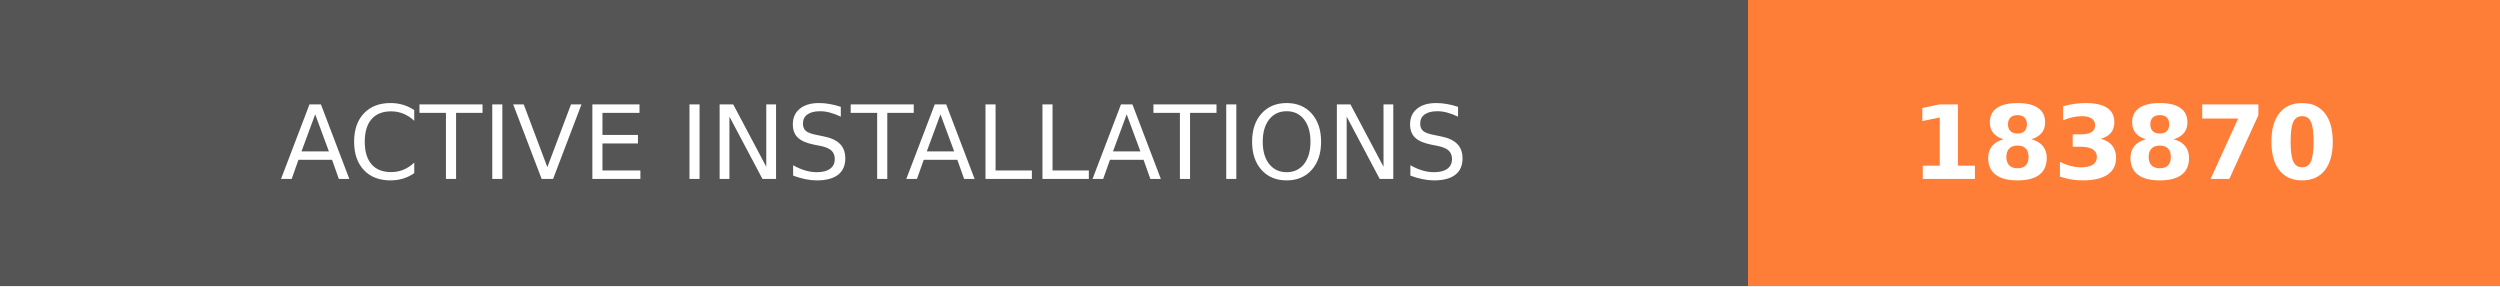
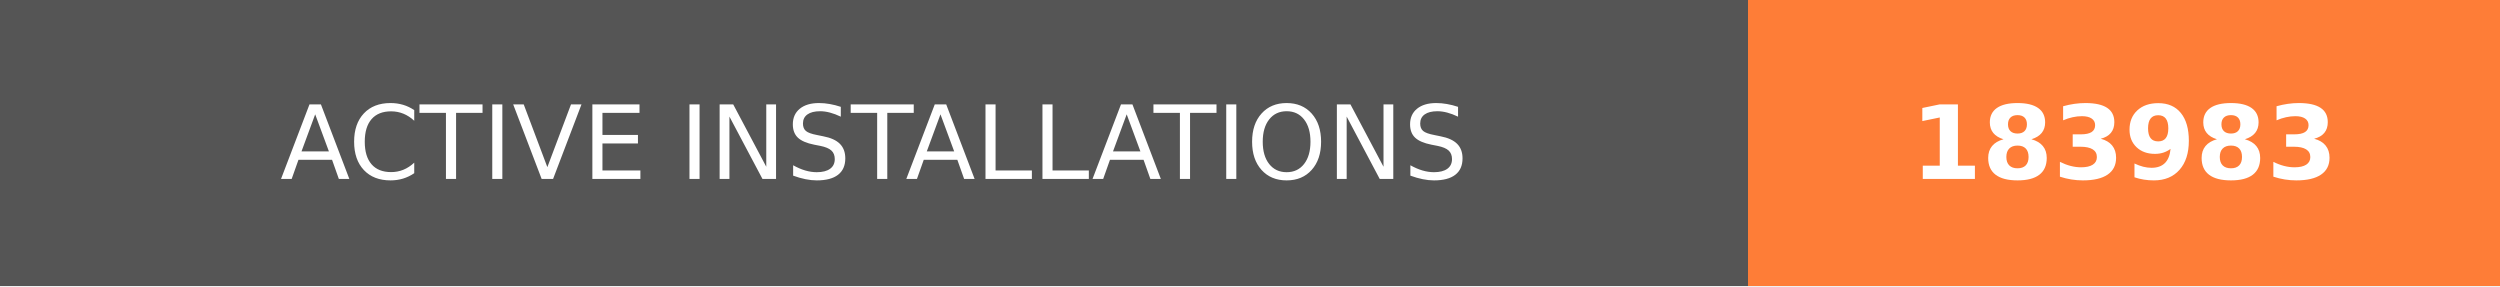
- <svg xmlns="http://www.w3.org/2000/svg" width="244.5" height="28" role="img" aria-label="ACTIVE INSTALLATIONS: 183870">
+ <svg xmlns="http://www.w3.org/2000/svg" width="244.5" height="28" role="img" aria-label="ACTIVE INSTALLATIONS: 183983">
  <g shape-rendering="crispEdges">
    <rect width="171" height="28" fill="#555" />
    <rect x="171" width="73.5" height="28" fill="#fe7d37" />
  </g>
  <g fill="#fff" text-anchor="middle" font-family="Verdana,Geneva,DejaVu Sans,sans-serif" text-rendering="geometricPrecision" font-size="100">
    <text transform="scale(.1)" x="855" y="175" textLength="1470" fill="#fff">ACTIVE INSTALLATIONS</text>
-     <text transform="scale(.1)" x="2077.5" y="175" textLength="495" fill="#fff" font-weight="bold">183870</text>
+     <text transform="scale(.1)" x="2077.5" y="175" textLength="495" fill="#fff" font-weight="bold">183983</text>
  </g>
</svg>
